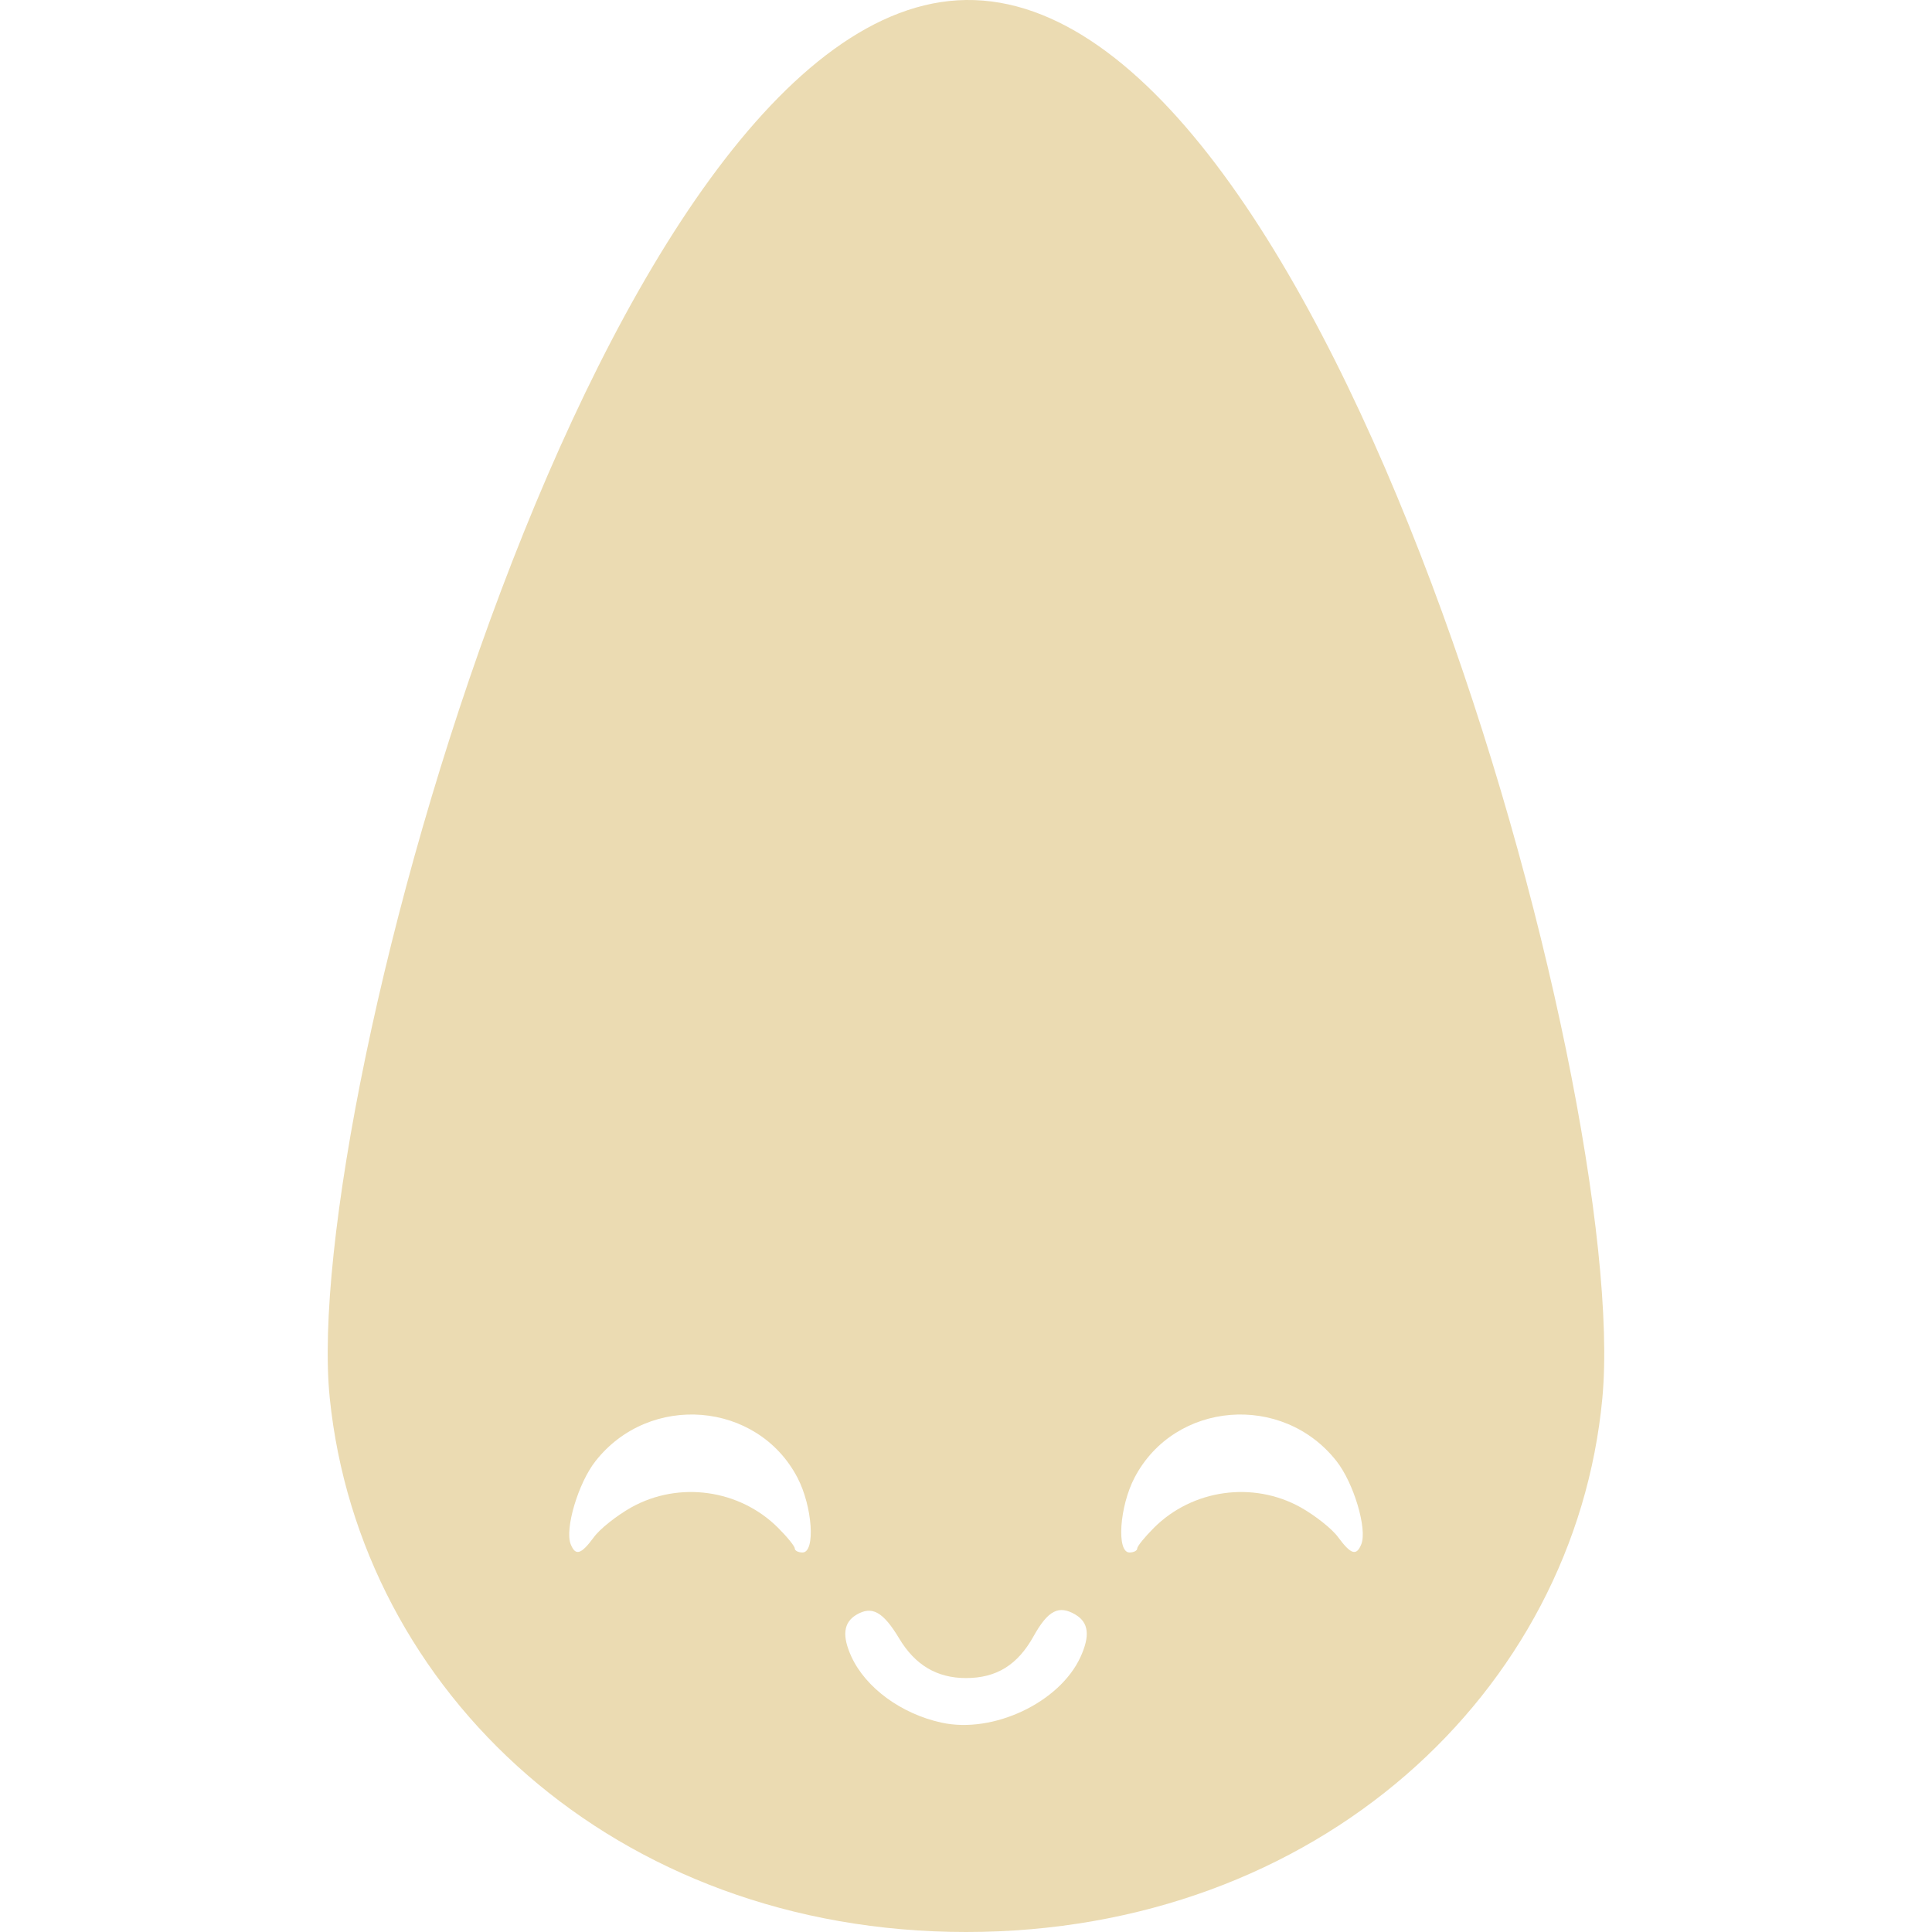
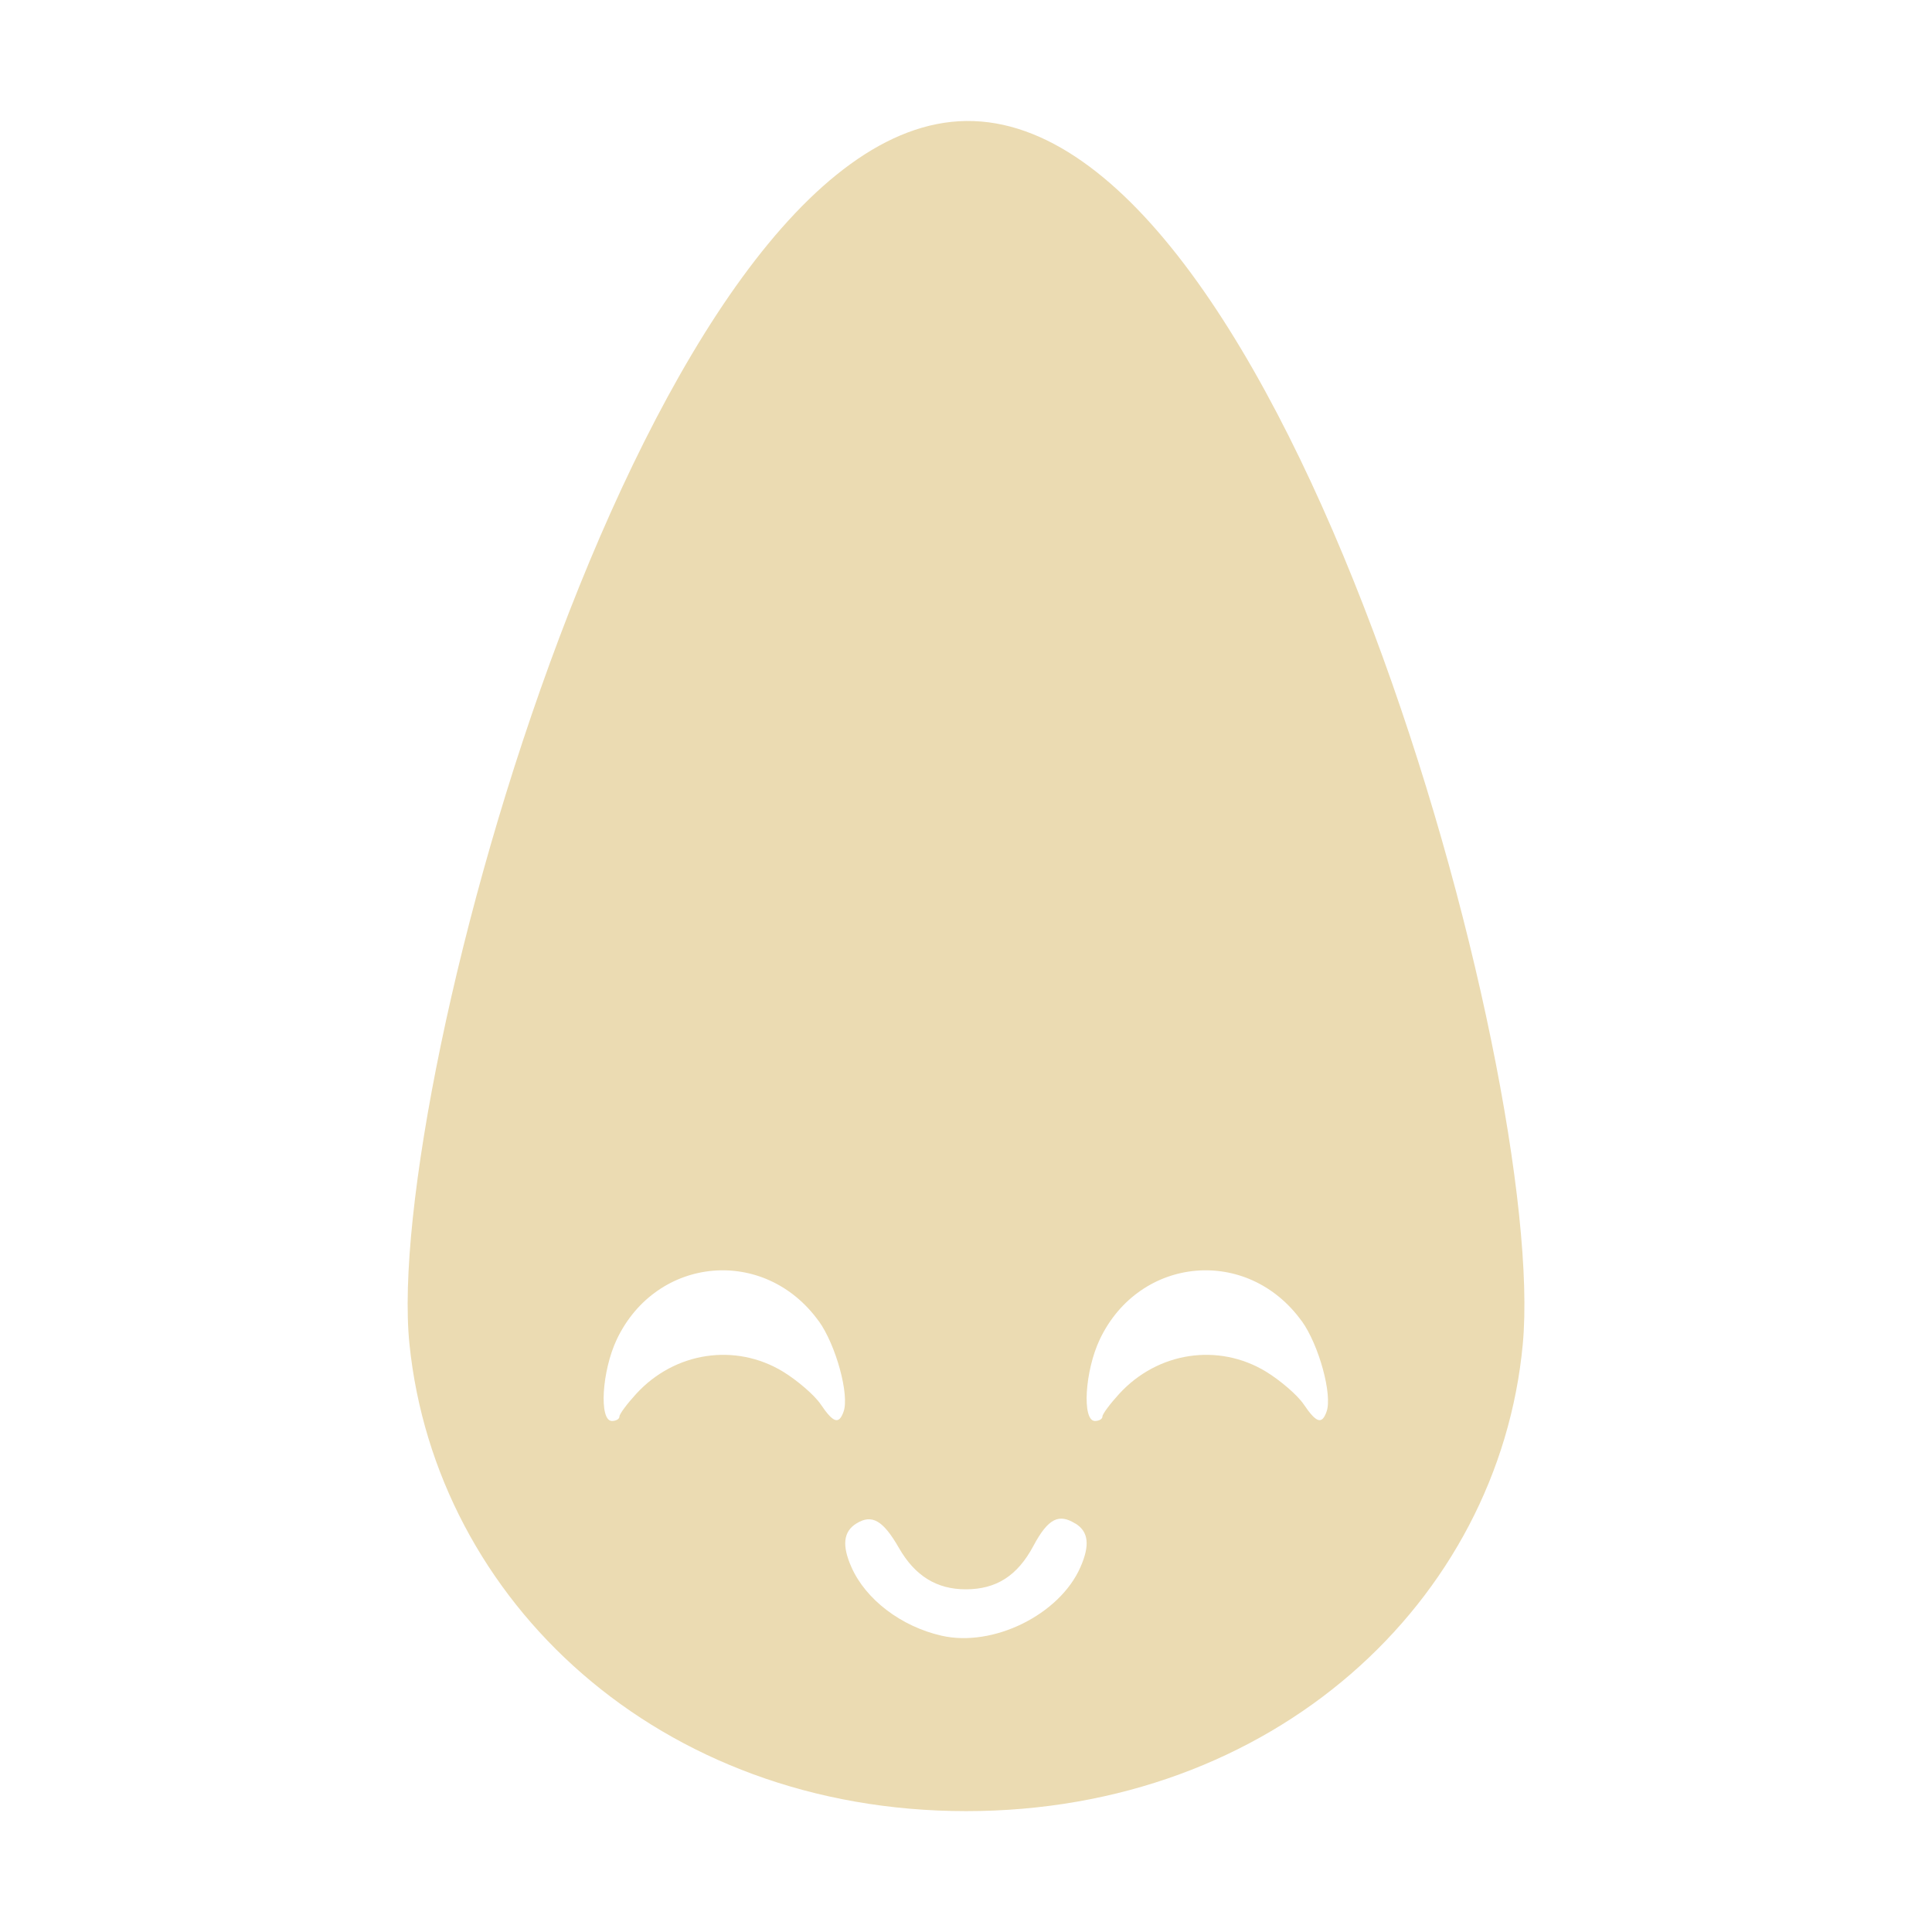
- <svg xmlns="http://www.w3.org/2000/svg" style="isolation:isolate" width="16" height="16" viewBox="0 0 16 16">
+ <svg xmlns="http://www.w3.org/2000/svg" width="16" height="16" version="1.1">
  <defs>
-     <style id="current-color-scheme" type="text/css">
-    .ColorScheme-Text { color:#ebdbb2; } .ColorScheme-Highlight { color:#458588; }
-   </style>
-     <linearGradient id="arrongin" x1="0%" x2="0%" y1="0%" y2="100%">
-       <stop offset="0%" style="stop-color:#d79921; stop-opacity:1" />
-       <stop offset="100%" style="stop-color:#b57614; stop-opacity:1" />
-     </linearGradient>
-     <linearGradient id="aurora" x1="0%" x2="0%" y1="0%" y2="100%">
-       <stop offset="0%" style="stop-color:#83a598; stop-opacity:1" />
-       <stop offset="100%" style="stop-color:#b16286; stop-opacity:1" />
-     </linearGradient>
-     <linearGradient id="fitdance" x1="0%" x2="0%" y1="0%" y2="100%">
-       <stop offset="0%" style="stop-color:#8ec07c; stop-opacity:1" />
-       <stop offset="100%" style="stop-color:#458588; stop-opacity:1" />
-     </linearGradient>
-     <linearGradient id="oomox" x1="0%" x2="0%" y1="0%" y2="100%">
-       <stop offset="0%" style="stop-color:#458588; stop-opacity:1" />
-       <stop offset="100%" style="stop-color:#928374; stop-opacity:1" />
-     </linearGradient>
-     <linearGradient id="rainblue" x1="0%" x2="0%" y1="0%" y2="100%">
-       <stop offset="0%" style="stop-color:#b8bb26; stop-opacity:1" />
-       <stop offset="100%" style="stop-color:#076678; stop-opacity:1" />
-     </linearGradient>
-     <linearGradient id="sunrise" x1="0%" x2="0%" y1="0%" y2="100%">
-       <stop offset="0%" style="stop-color: #fe8019; stop-opacity:1" />
-       <stop offset="100%" style="stop-color: #fabd2f; stop-opacity:1" />
-     </linearGradient>
-     <linearGradient id="telinkrin" x1="0%" x2="0%" y1="0%" y2="100%">
-       <stop offset="0%" style="stop-color: #83a598; stop-opacity:1" />
-       <stop offset="100%" style="stop-color: #83a598; stop-opacity:1" />
-     </linearGradient>
-     <linearGradient id="60spsycho" x1="0%" x2="0%" y1="0%" y2="100%">
-       <stop offset="0%" style="stop-color: #fb4934; stop-opacity:1" />
-       <stop offset="25%" style="stop-color: #fabd2f; stop-opacity:1" />
-       <stop offset="50%" style="stop-color: #fe8019; stop-opacity:1" />
-       <stop offset="100%" style="stop-color: #689d6a; stop-opacity:1" />
-     </linearGradient>
-     <linearGradient id="90ssummer" x1="0%" x2="0%" y1="0%" y2="100%">
-       <stop offset="0%" style="stop-color: #b16286; stop-opacity:1" />
-       <stop offset="20%" style="stop-color: #8ec07c; stop-opacity:1" />
-       <stop offset="50%" style="stop-color: #fabd2f; stop-opacity:1" />
-       <stop offset="100%" style="stop-color: #458588; stop-opacity:1" />
-     </linearGradient>
-     <linearGradient id="cyberneon" x1="0%" x2="0%" y1="0%" y2="100%">
-       <stop offset="0" style="stop-color:#83a598; stop-opacity:1" />
-       <stop offset="1" style="stop-color:#b16286; stop-opacity:1" />
-     </linearGradient>
-     <clipPath id="_clipPath_bfvQBcnXrdrdsjDEOb3lB9R3er2GMyNe">
-       <rect width="16" height="16" />
-     </clipPath>
+     <style type="text/css" id="current-color-scheme">.ColorScheme-Text { color:#ebdbb2; } .ColorScheme-Highlight { color:#458588; }</style>
  </defs>
-   <g clip-path="url(#_clipPath_bfvQBcnXrdrdsjDEOb3lB9R3er2GMyNe)">
-     <rect style="fill:currentColor" class="ColorScheme-Text" fill-opacity="0" width="16" height="16" />
-     <path style="fill:currentColor" class="ColorScheme-Text" fill-rule="evenodd" d="M 7.797 14.266 C 7.463 14.193 7.17 13.978 7.051 13.72 C 6.972 13.547 6.985 13.437 7.092 13.373 C 7.221 13.296 7.313 13.347 7.446 13.568 C 7.578 13.789 7.759 13.897 8 13.897 C 8.253 13.897 8.428 13.788 8.56 13.55 C 8.68 13.335 8.769 13.29 8.907 13.372 C 9.016 13.437 9.029 13.546 8.948 13.723 C 8.775 14.1 8.224 14.36 7.797 14.266 L 7.797 14.266 L 7.797 14.266 L 7.797 14.266 L 7.797 14.266 L 7.797 14.266 Z M 4.726 12.788 C 4.676 12.661 4.789 12.281 4.932 12.1 C 5.379 11.531 6.273 11.604 6.604 12.237 C 6.729 12.476 6.755 12.857 6.646 12.857 C 6.611 12.857 6.582 12.842 6.582 12.824 C 6.582 12.805 6.519 12.728 6.443 12.652 C 6.124 12.334 5.623 12.264 5.229 12.483 C 5.108 12.551 4.967 12.662 4.917 12.732 C 4.812 12.874 4.766 12.888 4.726 12.788 L 4.726 12.788 L 4.726 12.788 L 4.726 12.788 L 4.726 12.788 Z M 13.27 11.579 C 13.042 14.011 10.911 16 8.001 16 C 5.091 16 2.98 14.009 2.731 11.579 C 2.481 9.137 5.011 0.037 8.001 0 C 11.011 -0.037 13.507 9.048 13.27 11.579 L 13.27 11.579 L 13.27 11.579 L 13.27 11.579 L 13.27 11.579 Z M 11.274 12.788 C 11.324 12.661 11.211 12.281 11.068 12.1 C 10.621 11.531 9.727 11.604 9.396 12.237 C 9.271 12.476 9.245 12.857 9.354 12.857 C 9.389 12.857 9.418 12.842 9.418 12.824 C 9.418 12.805 9.481 12.728 9.557 12.652 C 9.876 12.334 10.377 12.264 10.771 12.483 C 10.892 12.551 11.033 12.662 11.083 12.732 C 11.188 12.874 11.234 12.888 11.274 12.788 L 11.274 12.788 Z" />
-   </g>
+   <path class="ColorScheme-Text" d="m8.002 1.002c-2.616 0.03-4.83 7.993-4.611 10.13 0.218 2.126 2.065 3.867 4.611 3.867 2.546 0 4.41-1.739 4.609-3.867 0.207-2.213-1.975-10.16-4.609-10.13zm-1.221 9.939c0.142 0.198 0.255 0.611 0.205 0.75-0.039 0.109-0.085 0.093-0.19-0.062-0.051-0.075-0.191-0.196-0.312-0.27-0.394-0.239-0.896-0.164-1.215 0.184-0.076 0.083-0.139 0.167-0.139 0.188 0 0.02-0.027 0.037-0.062 0.037-0.109 0-0.084-0.416 0.041-0.678 0.329-0.688 1.223-0.772 1.672-0.148zm4 0c0.142 0.198 0.255 0.611 0.205 0.75-0.039 0.109-0.085 0.093-0.19-0.062-0.051-0.075-0.191-0.196-0.312-0.27-0.394-0.239-0.896-0.164-1.215 0.184-0.076 0.083-0.139 0.167-0.139 0.188 0 0.02-0.027 0.037-0.062 0.037-0.109 0-0.084-0.416 0.041-0.678 0.329-0.688 1.223-0.772 1.672-0.148zm-1.875 1.676c0.109 0.067 0.122 0.18 0.041 0.363-0.173 0.393-0.724 0.664-1.15 0.566-0.334-0.076-0.628-0.3-0.746-0.568-0.08-0.18-0.066-0.295 0.041-0.361 0.129-0.08 0.221-0.027 0.353 0.203 0.132 0.23 0.311 0.342 0.553 0.342 0.253 0 0.428-0.112 0.56-0.359 0.124-0.233 0.214-0.269 0.348-0.185z" fill="currentColor" />
</svg>
